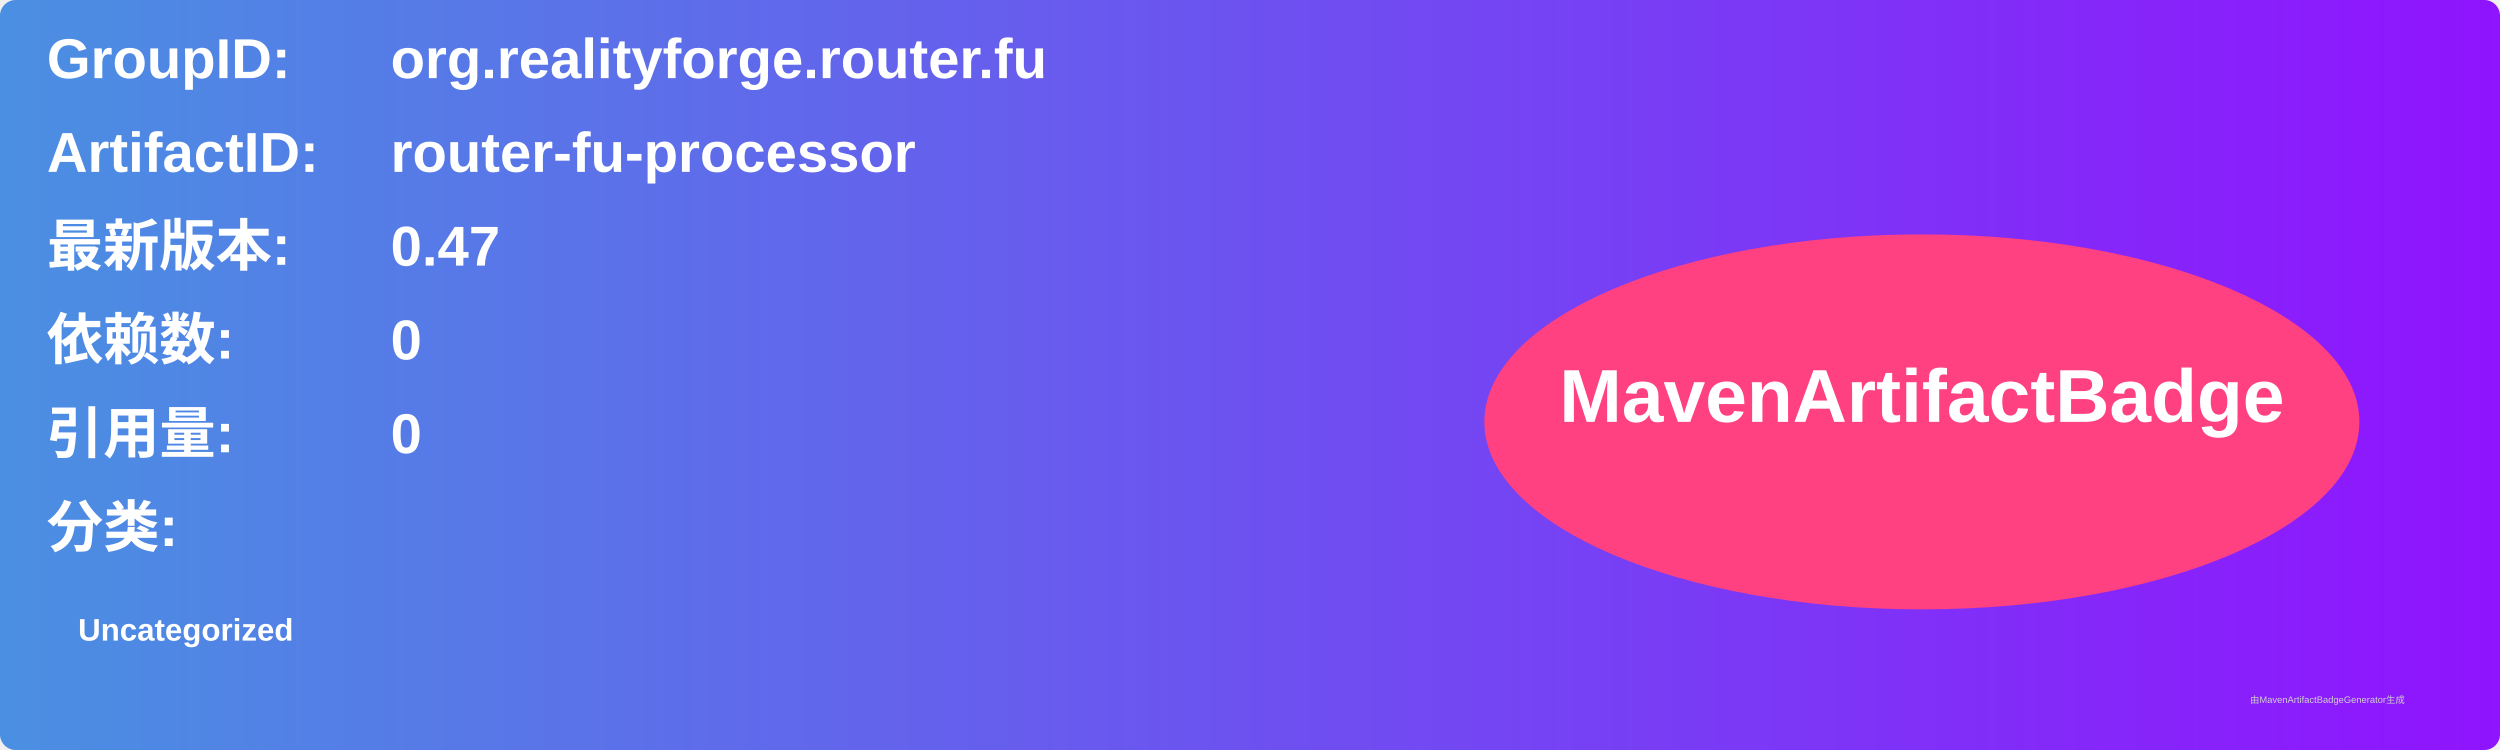
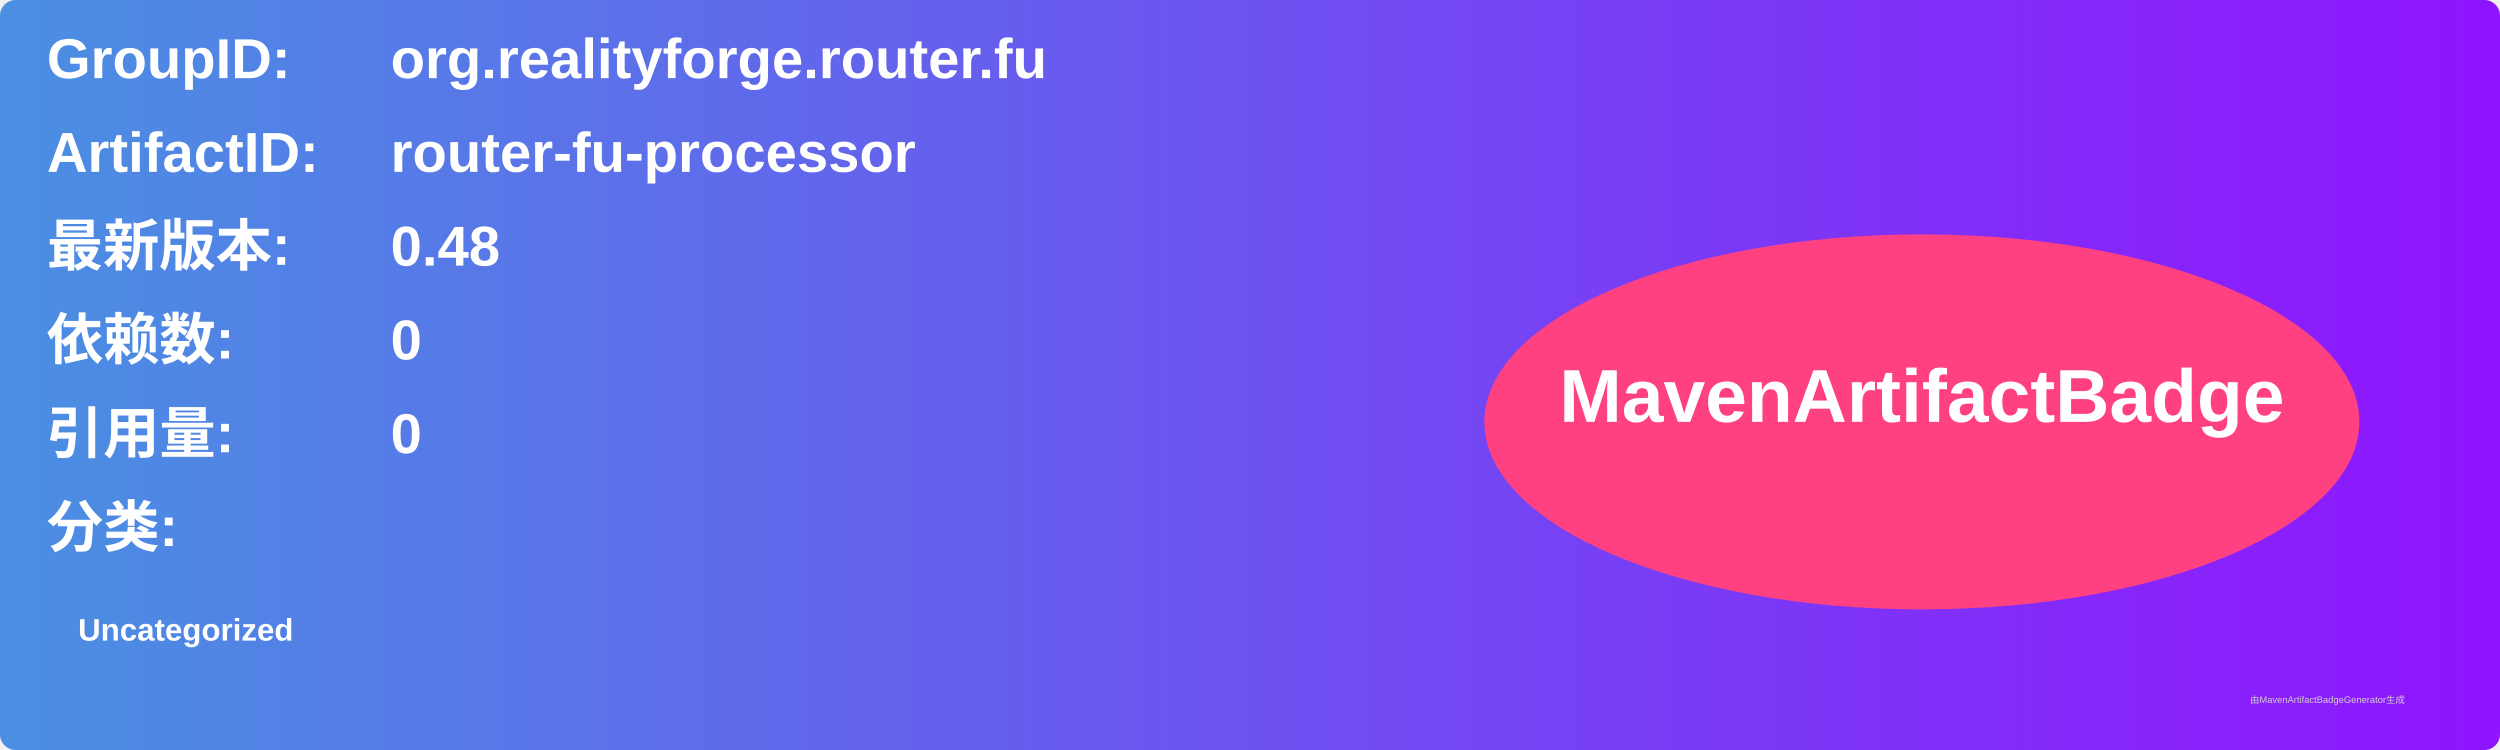
<svg xmlns="http://www.w3.org/2000/svg" width="800" height="240" viewBox="0 0 800 240">
  <linearGradient id="grad" x1="0%" y1="0%" x2="100%" y2="0%">
    <stop offset="0%" stop-color="#4a90e2" />
    <stop offset="100%" stop-color="#9013fe" />
  </linearGradient>
  <rect width="100%" height="100%" rx="5" ry="5" fill="url(#grad)" />
  <g transform="translate(15, 15)">
    <text x="0" y="10" font-family="Arial" font-size="18" fill="white" font-weight="bold" width="260">GroupID:</text>
    <text x="110" y="10" font-family="Arial" font-size="18" fill="white" font-weight="bold" width="460">org.realityforge.router.fu</text>
    <text x="0" y="40" font-family="Arial" font-size="18" fill="white" font-weight="bold" width="260">ArtifactID:</text>
    <text x="110" y="40" font-family="Arial" font-size="18" fill="white" font-weight="bold" width="460">router-fu-processor</text>
    <text x="0" y="70" font-family="Arial" font-size="18" fill="white" font-weight="bold">最新版本:</text>
    <text x="110" y="70" font-family="Arial" font-size="18" fill="white" font-weight="bold">
-       <tspan font-weight="bold">0.47</tspan>
+       <tspan font-weight="bold">0.48</tspan>
    </text>
    <text x="0" y="100" font-family="Arial" font-size="18" fill="white" font-weight="bold">依赖数: </text>
    <text x="110" y="100" font-family="Arial" font-size="18" fill="white">
      <tspan font-weight="bold">0</tspan>
    </text>
    <text x="0" y="130" font-family="Arial" font-size="18" fill="white" font-weight="bold">引用量: </text>
    <text x="110" y="130" font-family="Arial" font-size="18" fill="white">
      <tspan font-weight="bold">0</tspan>
    </text>
    <text x="0" y="160" font-family="Arial" font-size="18" fill="white" font-weight="bold">分类:</text>
    <text x="10" y="190" font-family="Arial" font-size="10" fill="white">
      <tspan font-weight="bold">Uncategorized</tspan>
    </text>
    <ellipse cx="600" cy="120" rx="140" ry="60" fill="#ff4081" />
    <text x="600" y="120" text-anchor="middle" font-family="Arial" font-size="24" fill="white" font-weight="bold">MavenArtifactBadge</text>
  </g>
  <text x="720" y="225" font-family="Arial" font-size="3" fill="#d0d0d0">由MavenArtifactBadgeGenerator生成</text>
</svg>
